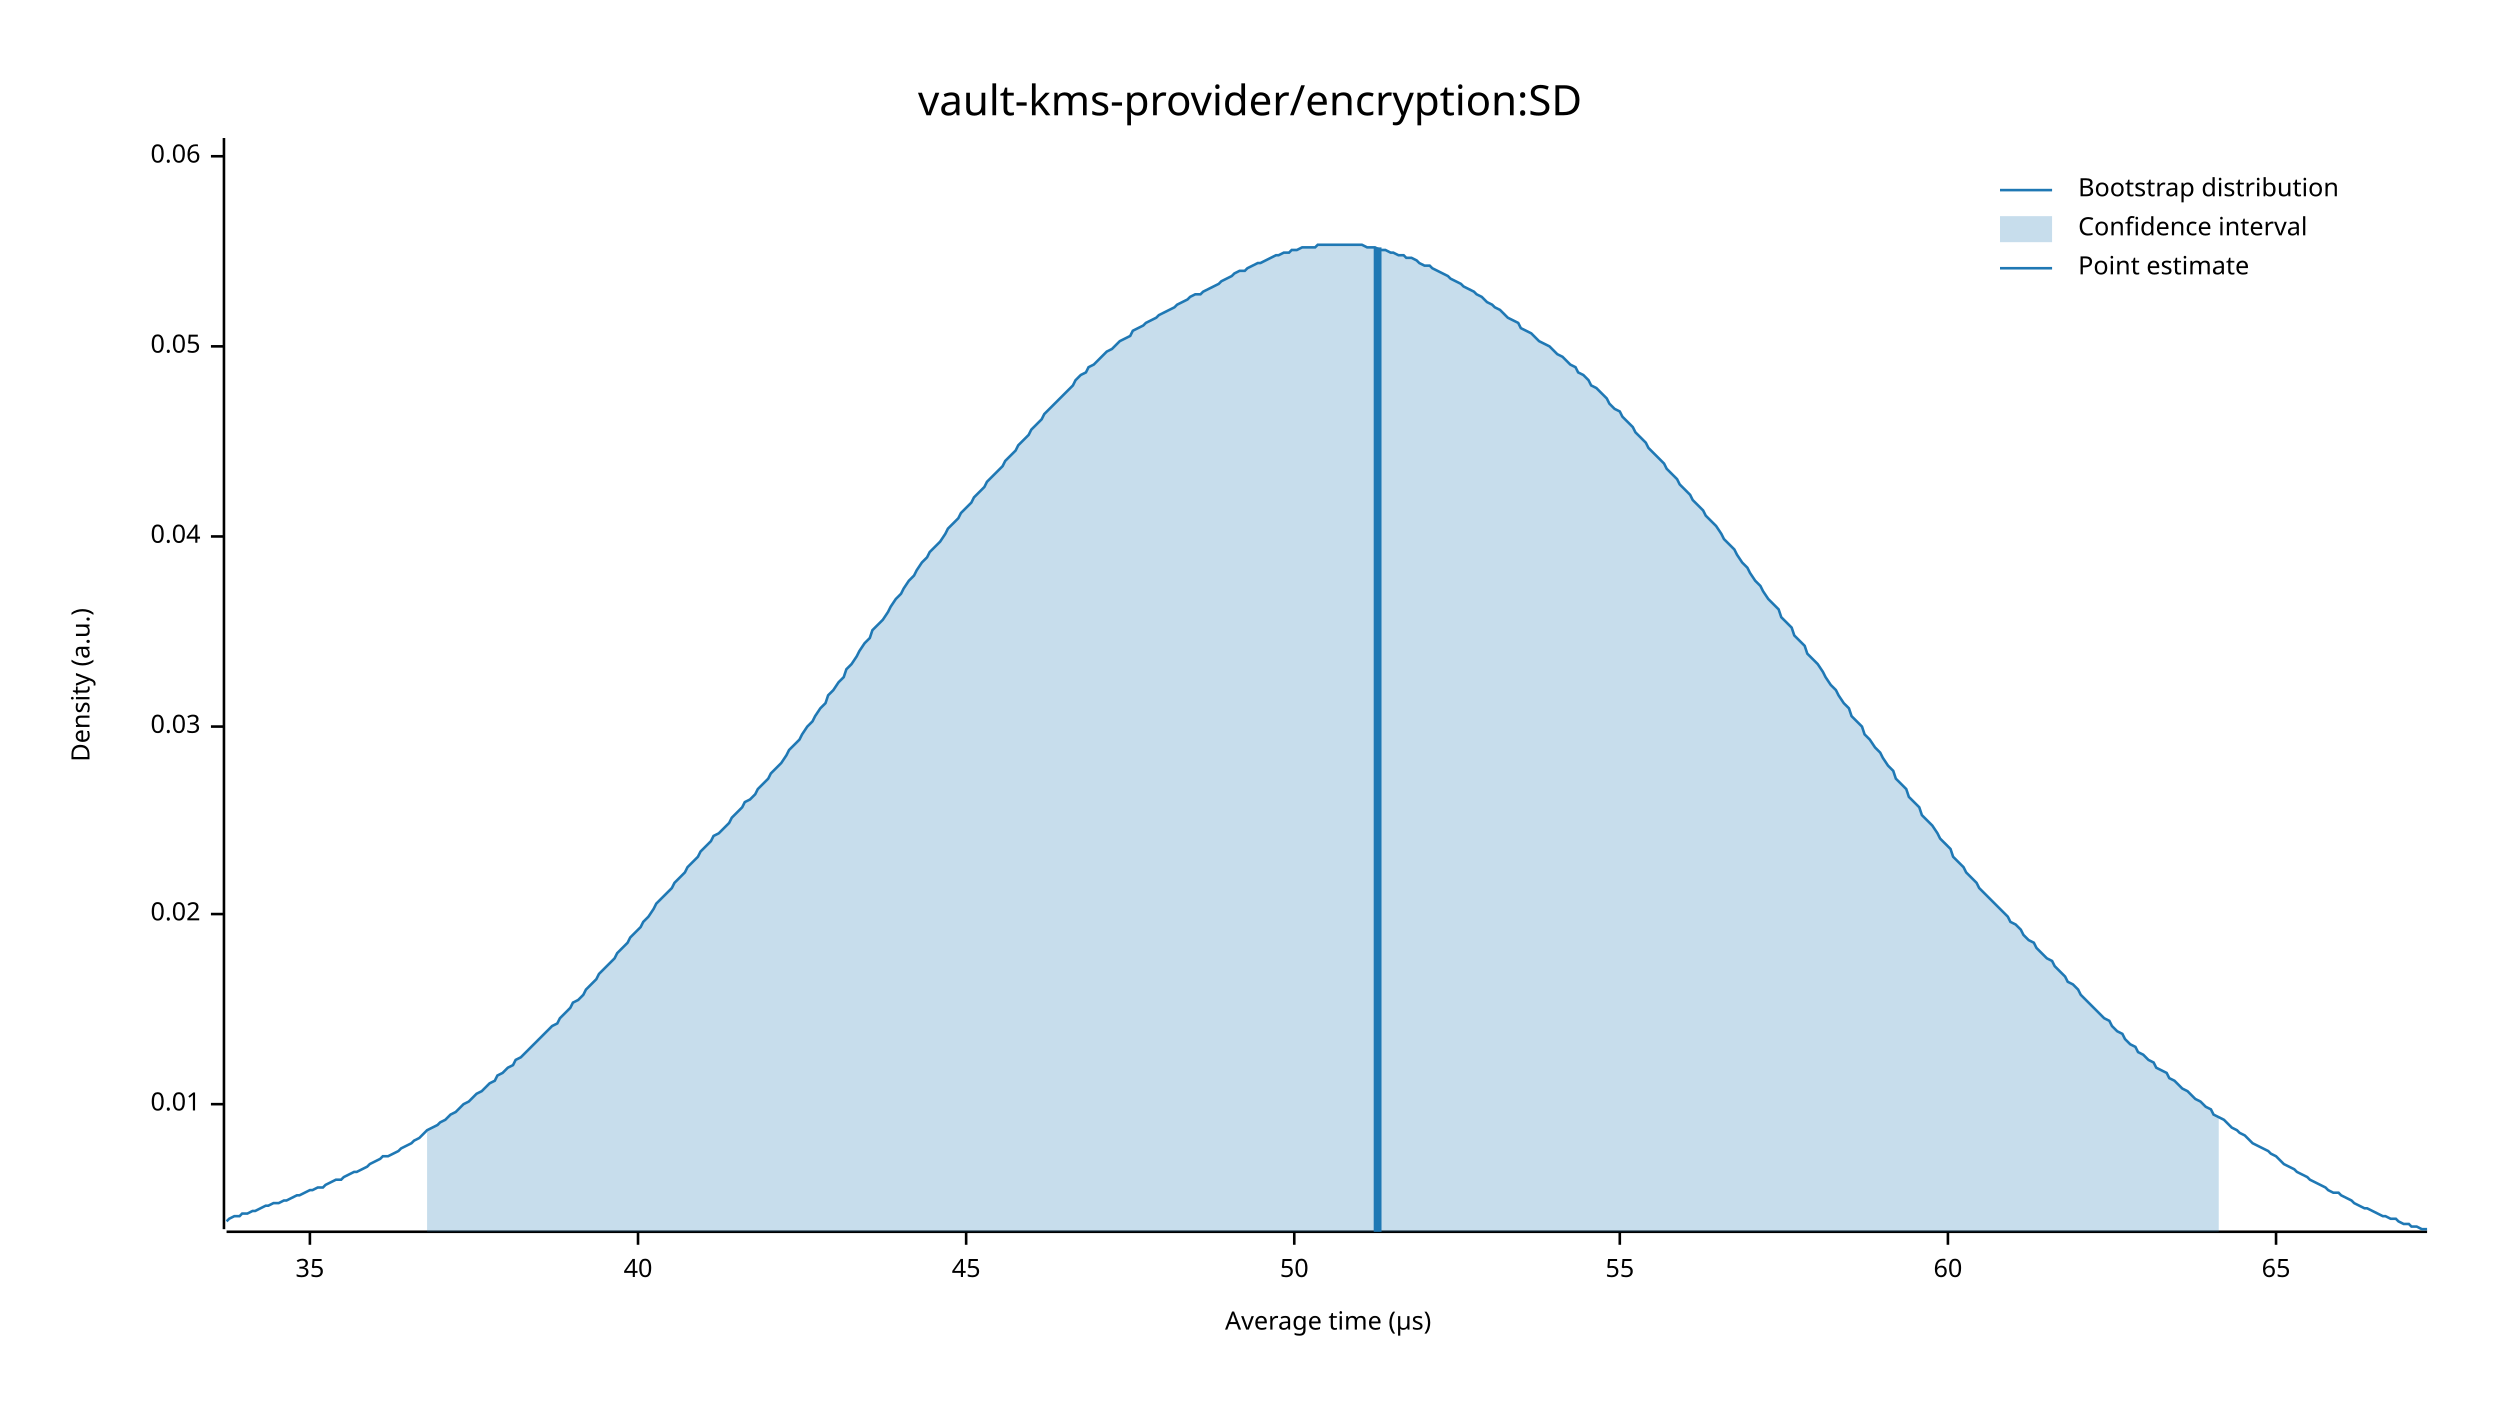
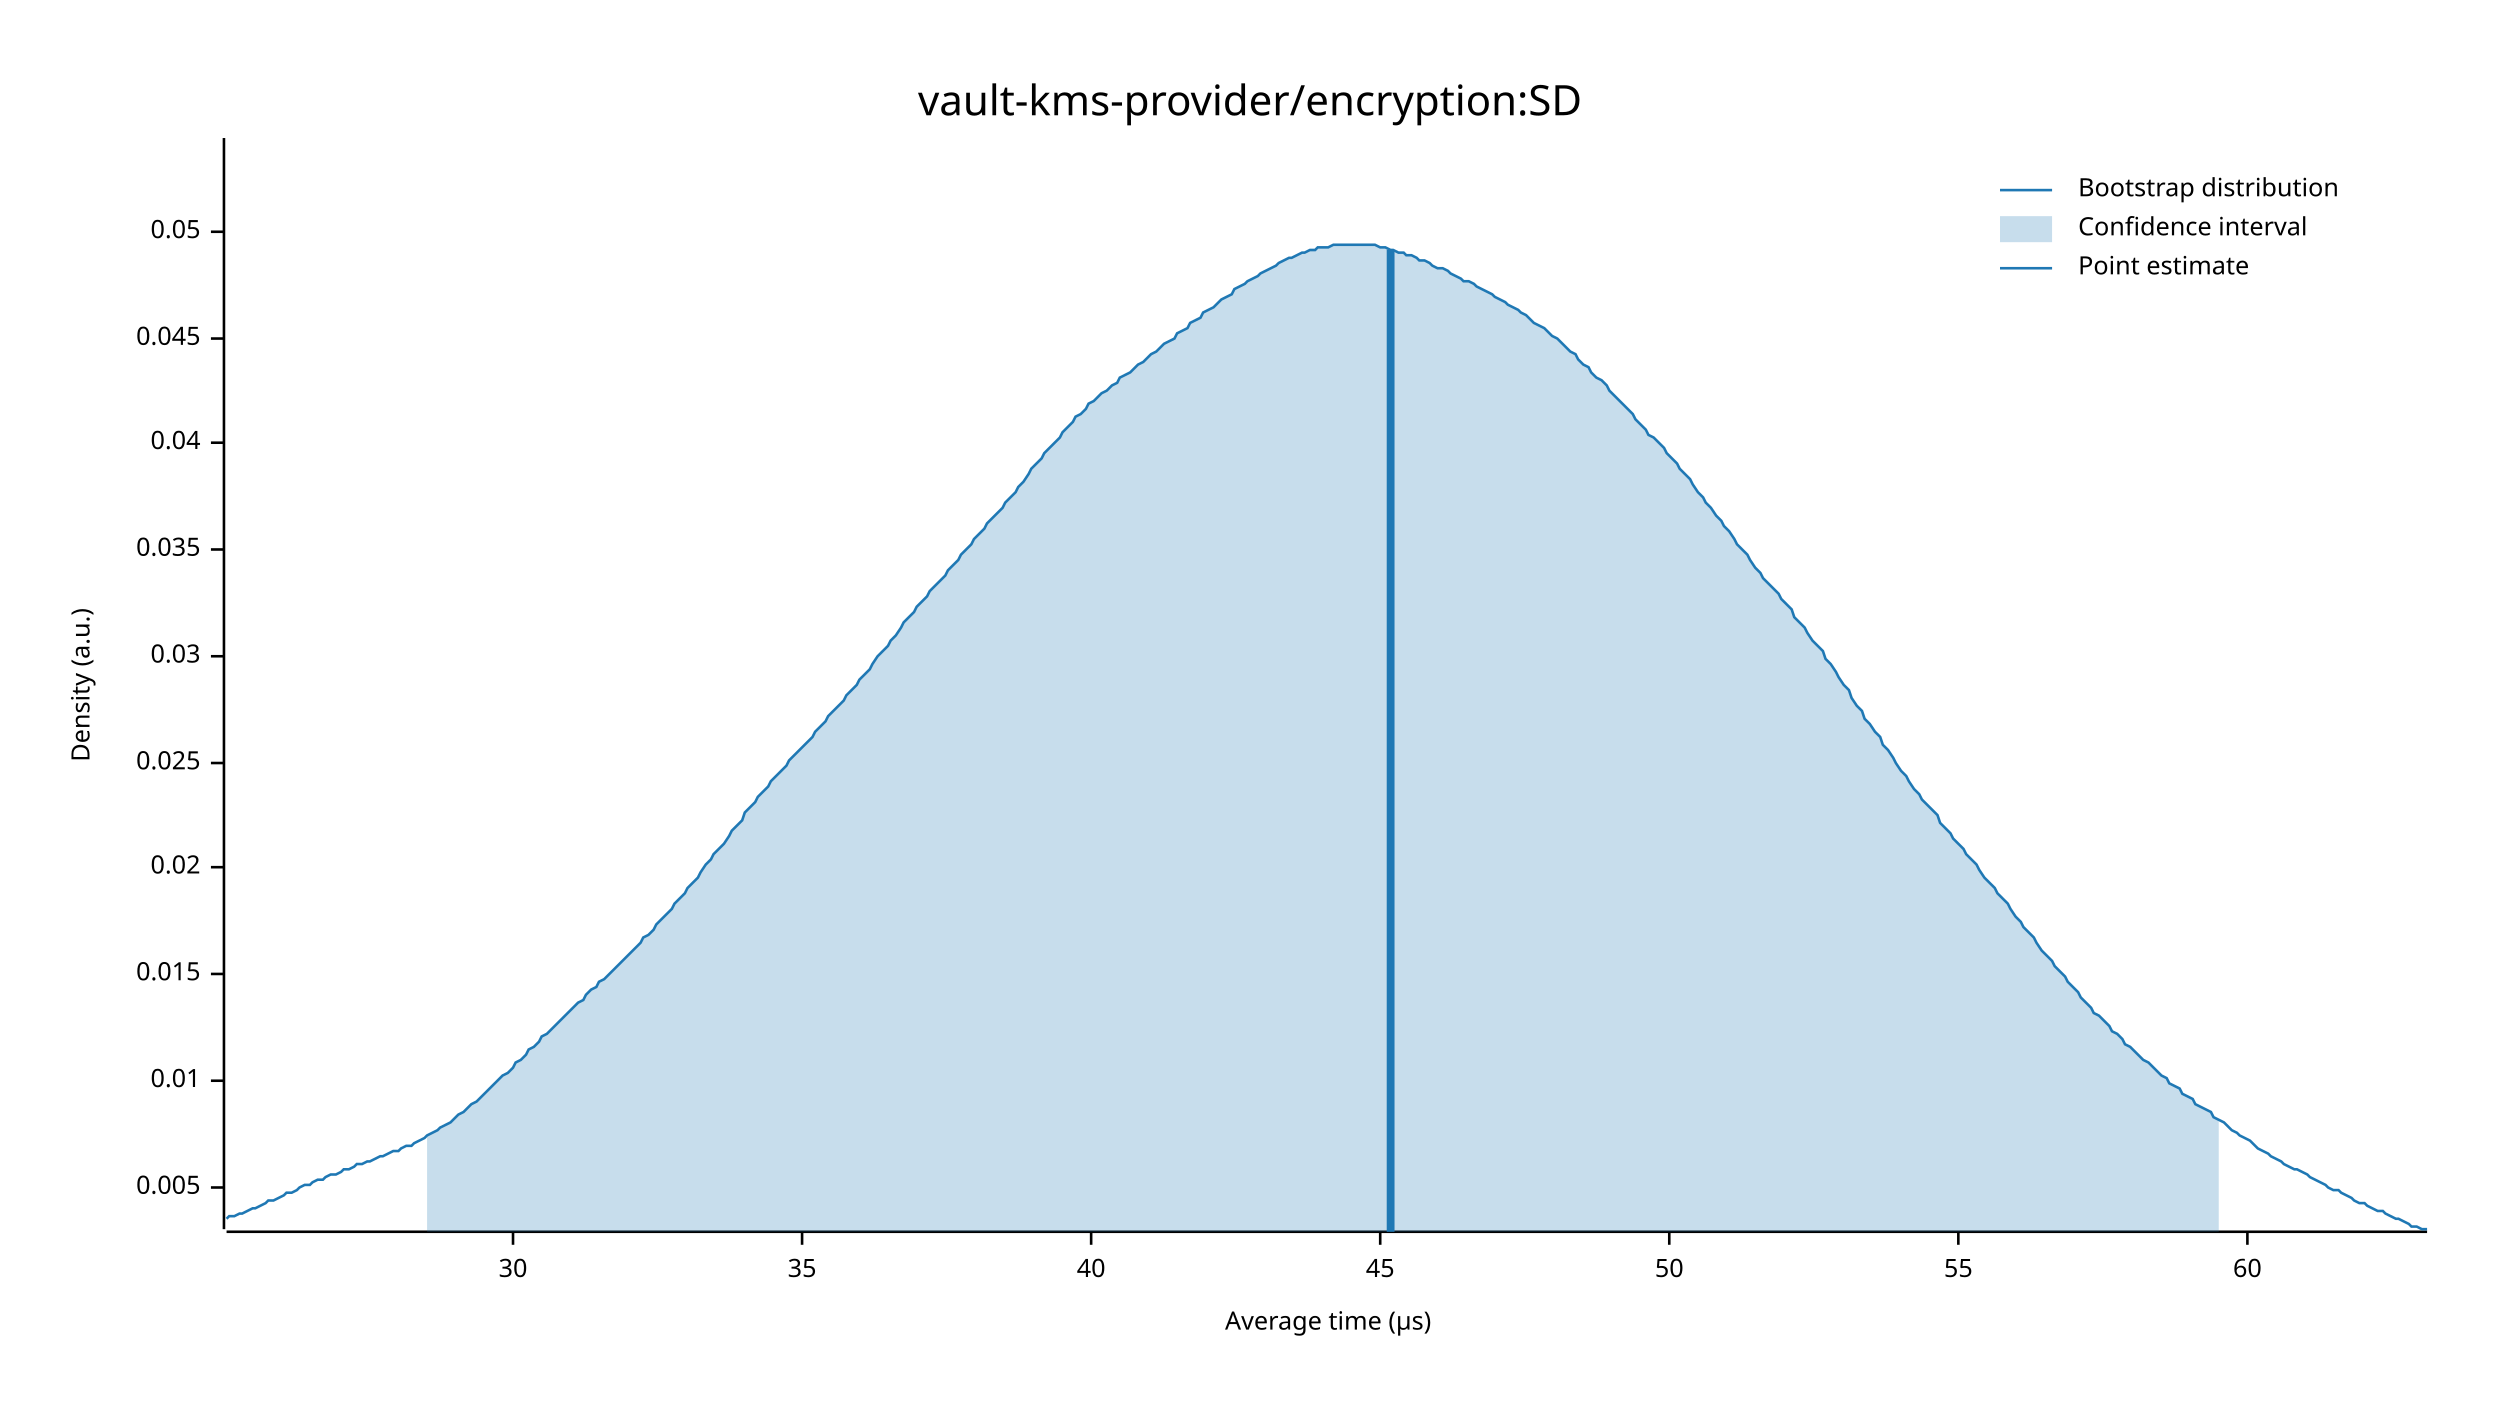
<svg xmlns="http://www.w3.org/2000/svg" width="960" height="540" viewBox="0 0 960 540">
  <text x="480" y="32" dy="0.76em" text-anchor="middle" font-family="sans-serif" font-size="16.129" opacity="1" fill="#000000">
vault-kms-provider/encryption:SD
</text>
  <text x="27" y="263" dy="0.76em" text-anchor="middle" font-family="sans-serif" font-size="9.677" opacity="1" fill="#000000" transform="rotate(270, 27, 263)">
Density (a.u.)
</text>
  <text x="510" y="513" dy="-0.5ex" text-anchor="middle" font-family="sans-serif" font-size="9.677" opacity="1" fill="#000000">
Average time (µs)
</text>
  <polyline fill="none" opacity="1" stroke="#000000" stroke-width="1" points="86,53 86,472 " />
-   <text x="77" y="424" dy="0.5ex" text-anchor="end" font-family="sans-serif" font-size="9.677" opacity="1" fill="#000000">
+   <text x="77" y="456" dy="0.5ex" text-anchor="end" font-family="sans-serif" font-size="9.677" opacity="1" fill="#000000">
+ 0.005
+ </text>
+   <polyline fill="none" opacity="1" stroke="#000000" stroke-width="1" points="81,456 86,456 " />
+   <text x="77" y="415" dy="0.5ex" text-anchor="end" font-family="sans-serif" font-size="9.677" opacity="1" fill="#000000">
0.01
</text>
-   <polyline fill="none" opacity="1" stroke="#000000" stroke-width="1" points="81,424 86,424 " />
-   <text x="77" y="351" dy="0.5ex" text-anchor="end" font-family="sans-serif" font-size="9.677" opacity="1" fill="#000000">
+   <polyline fill="none" opacity="1" stroke="#000000" stroke-width="1" points="81,415 86,415 " />
+   <text x="77" y="374" dy="0.5ex" text-anchor="end" font-family="sans-serif" font-size="9.677" opacity="1" fill="#000000">
+ 0.015
+ </text>
+   <polyline fill="none" opacity="1" stroke="#000000" stroke-width="1" points="81,374 86,374 " />
+   <text x="77" y="333" dy="0.5ex" text-anchor="end" font-family="sans-serif" font-size="9.677" opacity="1" fill="#000000">
0.02
</text>
-   <polyline fill="none" opacity="1" stroke="#000000" stroke-width="1" points="81,351 86,351 " />
-   <text x="77" y="279" dy="0.5ex" text-anchor="end" font-family="sans-serif" font-size="9.677" opacity="1" fill="#000000">
+   <polyline fill="none" opacity="1" stroke="#000000" stroke-width="1" points="81,333 86,333 " />
+   <text x="77" y="293" dy="0.5ex" text-anchor="end" font-family="sans-serif" font-size="9.677" opacity="1" fill="#000000">
+ 0.025
+ </text>
+   <polyline fill="none" opacity="1" stroke="#000000" stroke-width="1" points="81,293 86,293 " />
+   <text x="77" y="252" dy="0.5ex" text-anchor="end" font-family="sans-serif" font-size="9.677" opacity="1" fill="#000000">
0.03
</text>
-   <polyline fill="none" opacity="1" stroke="#000000" stroke-width="1" points="81,279 86,279 " />
-   <text x="77" y="206" dy="0.5ex" text-anchor="end" font-family="sans-serif" font-size="9.677" opacity="1" fill="#000000">
+   <polyline fill="none" opacity="1" stroke="#000000" stroke-width="1" points="81,252 86,252 " />
+   <text x="77" y="211" dy="0.5ex" text-anchor="end" font-family="sans-serif" font-size="9.677" opacity="1" fill="#000000">
+ 0.035
+ </text>
+   <polyline fill="none" opacity="1" stroke="#000000" stroke-width="1" points="81,211 86,211 " />
+   <text x="77" y="170" dy="0.5ex" text-anchor="end" font-family="sans-serif" font-size="9.677" opacity="1" fill="#000000">
0.04
</text>
-   <polyline fill="none" opacity="1" stroke="#000000" stroke-width="1" points="81,206 86,206 " />
-   <text x="77" y="133" dy="0.5ex" text-anchor="end" font-family="sans-serif" font-size="9.677" opacity="1" fill="#000000">
+   <polyline fill="none" opacity="1" stroke="#000000" stroke-width="1" points="81,170 86,170 " />
+   <text x="77" y="130" dy="0.5ex" text-anchor="end" font-family="sans-serif" font-size="9.677" opacity="1" fill="#000000">
+ 0.045
+ </text>
+   <polyline fill="none" opacity="1" stroke="#000000" stroke-width="1" points="81,130 86,130 " />
+   <text x="77" y="89" dy="0.5ex" text-anchor="end" font-family="sans-serif" font-size="9.677" opacity="1" fill="#000000">
0.05
</text>
-   <polyline fill="none" opacity="1" stroke="#000000" stroke-width="1" points="81,133 86,133 " />
-   <text x="77" y="60" dy="0.5ex" text-anchor="end" font-family="sans-serif" font-size="9.677" opacity="1" fill="#000000">
- 0.06
+   <polyline fill="none" opacity="1" stroke="#000000" stroke-width="1" points="81,89 86,89 " />
+   <polyline fill="none" opacity="1" stroke="#000000" stroke-width="1" points="87,473 932,473 " />
+   <text x="197" y="483" dy="0.76em" text-anchor="middle" font-family="sans-serif" font-size="9.677" opacity="1" fill="#000000">
+ 30
</text>
-   <polyline fill="none" opacity="1" stroke="#000000" stroke-width="1" points="81,60 86,60 " />
-   <polyline fill="none" opacity="1" stroke="#000000" stroke-width="1" points="87,473 932,473 " />
-   <text x="119" y="483" dy="0.76em" text-anchor="middle" font-family="sans-serif" font-size="9.677" opacity="1" fill="#000000">
+   <polyline fill="none" opacity="1" stroke="#000000" stroke-width="1" points="197,473 197,478 " />
+   <text x="308" y="483" dy="0.76em" text-anchor="middle" font-family="sans-serif" font-size="9.677" opacity="1" fill="#000000">
35
</text>
-   <polyline fill="none" opacity="1" stroke="#000000" stroke-width="1" points="119,473 119,478 " />
-   <text x="245" y="483" dy="0.76em" text-anchor="middle" font-family="sans-serif" font-size="9.677" opacity="1" fill="#000000">
+   <polyline fill="none" opacity="1" stroke="#000000" stroke-width="1" points="308,473 308,478 " />
+   <text x="419" y="483" dy="0.76em" text-anchor="middle" font-family="sans-serif" font-size="9.677" opacity="1" fill="#000000">
40
</text>
-   <polyline fill="none" opacity="1" stroke="#000000" stroke-width="1" points="245,473 245,478 " />
-   <text x="371" y="483" dy="0.76em" text-anchor="middle" font-family="sans-serif" font-size="9.677" opacity="1" fill="#000000">
+   <polyline fill="none" opacity="1" stroke="#000000" stroke-width="1" points="419,473 419,478 " />
+   <text x="530" y="483" dy="0.76em" text-anchor="middle" font-family="sans-serif" font-size="9.677" opacity="1" fill="#000000">
45
</text>
-   <polyline fill="none" opacity="1" stroke="#000000" stroke-width="1" points="371,473 371,478 " />
-   <text x="497" y="483" dy="0.76em" text-anchor="middle" font-family="sans-serif" font-size="9.677" opacity="1" fill="#000000">
+   <polyline fill="none" opacity="1" stroke="#000000" stroke-width="1" points="530,473 530,478 " />
+   <text x="641" y="483" dy="0.76em" text-anchor="middle" font-family="sans-serif" font-size="9.677" opacity="1" fill="#000000">
50
</text>
-   <polyline fill="none" opacity="1" stroke="#000000" stroke-width="1" points="497,473 497,478 " />
-   <text x="622" y="483" dy="0.76em" text-anchor="middle" font-family="sans-serif" font-size="9.677" opacity="1" fill="#000000">
+   <polyline fill="none" opacity="1" stroke="#000000" stroke-width="1" points="641,473 641,478 " />
+   <text x="752" y="483" dy="0.76em" text-anchor="middle" font-family="sans-serif" font-size="9.677" opacity="1" fill="#000000">
55
</text>
-   <polyline fill="none" opacity="1" stroke="#000000" stroke-width="1" points="622,473 622,478 " />
-   <text x="748" y="483" dy="0.76em" text-anchor="middle" font-family="sans-serif" font-size="9.677" opacity="1" fill="#000000">
+   <polyline fill="none" opacity="1" stroke="#000000" stroke-width="1" points="752,473 752,478 " />
+   <text x="863" y="483" dy="0.76em" text-anchor="middle" font-family="sans-serif" font-size="9.677" opacity="1" fill="#000000">
60
</text>
-   <polyline fill="none" opacity="1" stroke="#000000" stroke-width="1" points="748,473 748,478 " />
-   <text x="874" y="483" dy="0.76em" text-anchor="middle" font-family="sans-serif" font-size="9.677" opacity="1" fill="#000000">
- 65
- </text>
-   <polyline fill="none" opacity="1" stroke="#000000" stroke-width="1" points="874,473 874,478 " />
-   <polyline fill="none" opacity="1" stroke="#1F78B4" stroke-width="1" points="87,469 88,468 90,467 92,467 93,466 95,466 97,465 98,465 100,464 102,463 103,463 105,462 107,462 109,461 110,461 112,460 114,459 115,459 117,458 119,457 120,457 122,456 124,456 125,455 127,454 129,453 131,453 132,452 134,451 136,450 137,450 139,449 141,448 142,447 144,446 146,445 147,444 149,444 151,443 153,442 154,441 156,440 158,439 159,438 161,437 163,435 164,434 166,433 168,432 169,431 171,430 173,428 175,427 176,426 178,424 180,423 181,422 183,420 185,419 186,418 188,416 190,415 191,413 193,412 195,410 197,409 198,407 200,406 202,404 203,403 205,401 207,399 208,398 210,396 212,394 214,393 215,391 217,389 219,387 220,385 222,384 224,382 225,380 227,378 229,376 230,374 232,372 234,370 236,368 237,366 239,364 241,362 242,360 244,358 246,356 247,354 249,352 251,349 252,347 254,345 256,343 258,341 259,339 261,337 263,335 264,333 266,331 268,329 269,327 271,325 273,323 274,321 276,320 278,318 280,316 281,314 283,312 285,310 286,308 288,307 290,305 291,303 293,301 295,299 296,297 298,295 300,293 302,290 303,288 305,286 307,284 308,282 310,279 312,277 313,275 315,272 317,270 318,267 320,265 322,262 324,260 325,257 327,255 329,252 330,250 332,247 334,245 335,242 337,240 339,238 341,235 342,233 344,230 346,228 347,226 349,223 351,221 352,219 354,216 356,214 357,212 359,210 361,208 363,205 364,203 366,201 368,199 369,197 371,195 373,193 374,191 376,189 378,187 379,185 381,183 383,181 385,179 386,177 388,175 390,173 391,171 393,169 395,167 396,165 398,163 400,161 401,159 403,157 405,155 407,153 408,152 410,150 412,148 413,146 415,144 417,143 418,141 420,140 422,138 423,137 425,135 427,134 429,132 430,131 432,130 434,129 435,127 437,126 439,125 440,124 442,123 444,122 445,121 447,120 449,119 451,118 452,117 454,116 456,115 457,114 459,113 461,113 462,112 464,111 466,110 468,109 469,108 471,107 473,106 474,105 476,104 478,104 479,103 481,102 483,101 484,101 486,100 488,99 490,98 491,98 493,97 495,97 496,96 498,96 500,95 501,95 503,95 505,95 506,94 508,94 510,94 512,94 513,94 515,94 517,94 518,94 520,94 522,94 523,94 525,95 527,95 528,95 530,96 532,96 534,97 535,97 537,98 539,98 540,99 542,99 544,100 545,101 547,102 549,102 550,103 552,104 554,105 556,106 557,107 559,108 561,109 562,110 564,111 566,112 567,113 569,114 571,116 573,117 574,118 576,119 578,121 579,122 581,123 583,124 584,126 586,127 588,128 589,129 591,131 593,132 595,133 596,134 598,136 600,137 601,138 603,140 605,141 606,143 608,144 610,146 611,148 613,149 615,151 617,153 618,155 620,157 622,158 623,160 625,162 627,164 628,166 630,168 632,170 633,172 635,174 637,176 639,178 640,180 642,182 644,184 645,186 647,188 649,190 650,192 652,194 654,196 655,198 657,200 659,202 661,205 662,207 664,209 666,211 667,213 669,216 671,218 672,220 674,223 676,225 677,227 679,230 681,232 683,234 684,237 686,239 688,241 689,244 691,246 693,248 694,251 696,253 698,255 700,258 701,260 703,263 705,265 706,267 708,270 710,272 711,275 713,277 715,279 716,282 718,284 720,287 722,289 723,291 725,294 727,296 728,299 730,301 732,303 733,306 735,308 737,310 738,313 740,315 742,317 744,320 745,322 747,324 749,326 750,329 752,331 754,333 755,335 757,337 759,339 760,341 762,343 764,345 766,347 767,348 769,350 771,352 772,354 774,355 776,357 777,359 779,361 781,362 782,364 784,366 786,368 788,369 789,371 791,373 793,375 794,377 796,378 798,380 799,382 801,384 803,386 804,387 806,389 808,391 810,392 811,394 813,396 815,397 816,399 818,401 820,402 821,404 823,405 825,407 827,408 828,410 830,411 832,412 833,414 835,415 837,417 838,418 840,419 842,421 843,422 845,423 847,425 849,426 850,428 852,429 854,430 855,431 857,433 859,434 860,435 862,436 864,438 865,439 867,440 869,441 871,442 872,443 874,444 876,446 877,447 879,448 881,449 882,450 884,451 886,452 887,453 889,454 891,455 893,456 894,457 896,458 898,458 899,459 901,460 903,461 904,462 906,463 908,464 909,464 911,465 913,466 915,467 916,467 918,468 920,468 921,469 923,470 925,470 926,471 928,471 930,472 932,472 " />
-   <polygon opacity="0.25" fill="#1F78B4" points="164,434 166,433 168,432 169,431 171,430 173,428 175,427 176,426 178,424 180,423 181,422 183,420 185,419 186,418 188,416 190,415 191,413 193,412 195,410 197,409 198,407 200,406 202,404 203,403 205,401 207,399 208,398 210,396 212,394 214,393 215,391 217,389 219,387 220,385 222,384 224,382 225,380 227,378 229,376 230,374 232,372 234,370 236,368 237,366 239,364 241,362 242,360 244,358 246,356 247,354 249,352 251,349 252,347 254,345 256,343 258,341 259,339 261,337 263,335 264,333 266,331 268,329 269,327 271,325 273,323 274,321 276,320 278,318 280,316 281,314 283,312 285,310 286,308 288,307 290,305 291,303 293,301 295,299 296,297 298,295 300,293 302,290 303,288 305,286 307,284 308,282 310,279 312,277 313,275 315,272 317,270 318,267 320,265 322,262 324,260 325,257 327,255 329,252 330,250 332,247 334,245 335,242 337,240 339,238 341,235 342,233 344,230 346,228 347,226 349,223 351,221 352,219 354,216 356,214 357,212 359,210 361,208 363,205 364,203 366,201 368,199 369,197 371,195 373,193 374,191 376,189 378,187 379,185 381,183 383,181 385,179 386,177 388,175 390,173 391,171 393,169 395,167 396,165 398,163 400,161 401,159 403,157 405,155 407,153 408,152 410,150 412,148 413,146 415,144 417,143 418,141 420,140 422,138 423,137 425,135 427,134 429,132 430,131 432,130 434,129 435,127 437,126 439,125 440,124 442,123 444,122 445,121 447,120 449,119 451,118 452,117 454,116 456,115 457,114 459,113 461,113 462,112 464,111 466,110 468,109 469,108 471,107 473,106 474,105 476,104 478,104 479,103 481,102 483,101 484,101 486,100 488,99 490,98 491,98 493,97 495,97 496,96 498,96 500,95 501,95 503,95 505,95 506,94 508,94 510,94 512,94 513,94 515,94 517,94 518,94 520,94 522,94 523,94 525,95 527,95 528,95 530,96 532,96 534,97 535,97 537,98 539,98 540,99 542,99 544,100 545,101 547,102 549,102 550,103 552,104 554,105 556,106 557,107 559,108 561,109 562,110 564,111 566,112 567,113 569,114 571,116 573,117 574,118 576,119 578,121 579,122 581,123 583,124 584,126 586,127 588,128 589,129 591,131 593,132 595,133 596,134 598,136 600,137 601,138 603,140 605,141 606,143 608,144 610,146 611,148 613,149 615,151 617,153 618,155 620,157 622,158 623,160 625,162 627,164 628,166 630,168 632,170 633,172 635,174 637,176 639,178 640,180 642,182 644,184 645,186 647,188 649,190 650,192 652,194 654,196 655,198 657,200 659,202 661,205 662,207 664,209 666,211 667,213 669,216 671,218 672,220 674,223 676,225 677,227 679,230 681,232 683,234 684,237 686,239 688,241 689,244 691,246 693,248 694,251 696,253 698,255 700,258 701,260 703,263 705,265 706,267 708,270 710,272 711,275 713,277 715,279 716,282 718,284 720,287 722,289 723,291 725,294 727,296 728,299 730,301 732,303 733,306 735,308 737,310 738,313 740,315 742,317 744,320 745,322 747,324 749,326 750,329 752,331 754,333 755,335 757,337 759,339 760,341 762,343 764,345 766,347 767,348 769,350 771,352 772,354 774,355 776,357 777,359 779,361 781,362 782,364 784,366 786,368 788,369 789,371 791,373 793,375 794,377 796,378 798,380 799,382 801,384 803,386 804,387 806,389 808,391 810,392 811,394 813,396 815,397 816,399 818,401 820,402 821,404 823,405 825,407 827,408 828,410 830,411 832,412 833,414 835,415 837,417 838,418 840,419 842,421 843,422 845,423 847,425 849,426 850,428 852,429 852,473 164,473 " />
-   <polyline fill="none" opacity="1" stroke="#1F78B4" stroke-width="3" points="529,473 529,95 " />
+   <polyline fill="none" opacity="1" stroke="#000000" stroke-width="1" points="863,473 863,478 " />
+   <polyline fill="none" opacity="1" stroke="#1F78B4" stroke-width="1" points="87,468 88,467 90,467 92,466 93,466 95,465 97,464 98,464 100,463 102,462 103,461 105,461 107,460 109,459 110,458 112,458 114,457 115,456 117,455 119,455 120,454 122,453 124,453 125,452 127,451 129,451 131,450 132,449 134,449 136,448 137,447 139,447 141,446 142,446 144,445 146,444 147,444 149,443 151,442 153,442 154,441 156,440 158,440 159,439 161,438 163,437 164,436 166,435 168,434 169,433 171,432 173,431 175,429 176,428 178,427 180,425 181,424 183,423 185,421 186,420 188,418 190,416 191,415 193,413 195,412 197,410 198,408 200,407 202,405 203,403 205,402 207,400 208,398 210,397 212,395 214,393 215,392 217,390 219,388 220,387 222,385 224,384 225,382 227,380 229,379 230,377 232,376 234,374 236,372 237,371 239,369 241,367 242,366 244,364 246,362 247,360 249,359 251,357 252,355 254,353 256,351 258,349 259,347 261,345 263,343 264,341 266,339 268,337 269,335 271,332 273,330 274,328 276,326 278,324 280,321 281,319 283,317 285,315 286,312 288,310 290,308 291,306 293,304 295,302 296,300 298,298 300,296 302,294 303,292 305,290 307,288 308,287 310,285 312,283 313,281 315,279 317,277 318,275 320,273 322,271 324,269 325,267 327,265 329,263 330,261 332,259 334,257 335,255 337,252 339,250 341,248 342,246 344,244 346,241 347,239 349,237 351,235 352,233 354,231 356,229 357,227 359,225 361,223 363,221 364,219 366,217 368,215 369,213 371,211 373,209 374,207 376,205 378,203 379,201 381,199 383,197 385,195 386,193 388,191 390,189 391,187 393,185 395,182 396,180 398,178 400,176 401,174 403,172 405,170 407,168 408,166 410,164 412,162 413,160 415,159 417,157 418,155 420,154 422,152 423,151 425,150 427,148 429,147 430,145 432,144 434,143 435,142 437,140 439,139 440,138 442,136 444,135 445,134 447,132 449,131 451,130 452,128 454,127 456,126 457,124 459,123 461,122 462,120 464,119 466,118 468,116 469,115 471,114 473,113 474,111 476,110 478,109 479,108 481,107 483,106 484,105 486,104 488,103 490,102 491,101 493,100 495,99 496,99 498,98 500,97 501,97 503,96 505,96 506,95 508,95 510,95 512,94 513,94 515,94 517,94 518,94 520,94 522,94 523,94 525,94 527,94 528,94 530,95 532,95 534,96 535,96 537,97 539,97 540,98 542,98 544,99 545,100 547,100 549,101 550,102 552,103 554,103 556,104 557,105 559,106 561,107 562,108 564,108 566,109 567,110 569,111 571,112 573,113 574,114 576,115 578,116 579,117 581,118 583,119 584,120 586,121 588,123 589,124 591,125 593,126 595,128 596,129 598,130 600,132 601,133 603,135 605,136 606,138 608,140 610,141 611,143 613,145 615,146 617,148 618,150 620,152 622,154 623,155 625,157 627,159 628,161 630,163 632,165 633,167 635,168 637,170 639,172 640,174 642,176 644,178 645,180 647,182 649,184 650,186 652,189 654,191 655,193 657,195 659,198 661,200 662,202 664,204 666,207 667,209 669,211 671,213 672,215 674,218 676,220 677,222 679,224 681,226 683,228 684,230 686,232 688,234 689,237 691,239 693,241 694,243 696,246 698,248 700,250 701,253 703,255 705,258 706,260 708,263 710,265 711,268 713,271 715,273 716,276 718,278 720,281 722,283 723,286 725,288 727,291 728,293 730,296 732,298 733,300 735,303 737,305 738,307 740,309 742,311 744,313 745,316 747,318 749,320 750,322 752,324 754,326 755,328 757,330 759,332 760,334 762,337 764,339 766,341 767,343 769,345 771,347 772,349 774,352 776,354 777,356 779,358 781,360 782,362 784,365 786,367 788,369 789,371 791,373 793,375 794,377 796,379 798,381 799,383 801,385 803,387 804,389 806,390 808,392 810,394 811,396 813,397 815,399 816,401 818,402 820,404 821,405 823,407 825,408 827,410 828,411 830,413 832,414 833,416 835,417 837,418 838,420 840,421 842,422 843,424 845,425 847,426 849,427 850,429 852,430 854,431 855,432 857,434 859,435 860,436 862,437 864,438 865,439 867,441 869,442 871,443 872,444 874,445 876,446 877,447 879,448 881,449 882,449 884,450 886,451 887,452 889,453 891,454 893,455 894,456 896,457 898,457 899,458 901,459 903,460 904,461 906,462 908,462 909,463 911,464 913,465 915,465 916,466 918,467 920,468 921,468 923,469 925,470 926,471 928,471 930,472 932,472 " />
+   <polygon opacity="0.25" fill="#1F78B4" points="164,436 166,435 168,434 169,433 171,432 173,431 175,429 176,428 178,427 180,425 181,424 183,423 185,421 186,420 188,418 190,416 191,415 193,413 195,412 197,410 198,408 200,407 202,405 203,403 205,402 207,400 208,398 210,397 212,395 214,393 215,392 217,390 219,388 220,387 222,385 224,384 225,382 227,380 229,379 230,377 232,376 234,374 236,372 237,371 239,369 241,367 242,366 244,364 246,362 247,360 249,359 251,357 252,355 254,353 256,351 258,349 259,347 261,345 263,343 264,341 266,339 268,337 269,335 271,332 273,330 274,328 276,326 278,324 280,321 281,319 283,317 285,315 286,312 288,310 290,308 291,306 293,304 295,302 296,300 298,298 300,296 302,294 303,292 305,290 307,288 308,287 310,285 312,283 313,281 315,279 317,277 318,275 320,273 322,271 324,269 325,267 327,265 329,263 330,261 332,259 334,257 335,255 337,252 339,250 341,248 342,246 344,244 346,241 347,239 349,237 351,235 352,233 354,231 356,229 357,227 359,225 361,223 363,221 364,219 366,217 368,215 369,213 371,211 373,209 374,207 376,205 378,203 379,201 381,199 383,197 385,195 386,193 388,191 390,189 391,187 393,185 395,182 396,180 398,178 400,176 401,174 403,172 405,170 407,168 408,166 410,164 412,162 413,160 415,159 417,157 418,155 420,154 422,152 423,151 425,150 427,148 429,147 430,145 432,144 434,143 435,142 437,140 439,139 440,138 442,136 444,135 445,134 447,132 449,131 451,130 452,128 454,127 456,126 457,124 459,123 461,122 462,120 464,119 466,118 468,116 469,115 471,114 473,113 474,111 476,110 478,109 479,108 481,107 483,106 484,105 486,104 488,103 490,102 491,101 493,100 495,99 496,99 498,98 500,97 501,97 503,96 505,96 506,95 508,95 510,95 512,94 513,94 515,94 517,94 518,94 520,94 522,94 523,94 525,94 527,94 528,94 530,95 532,95 534,96 535,96 537,97 539,97 540,98 542,98 544,99 545,100 547,100 549,101 550,102 552,103 554,103 556,104 557,105 559,106 561,107 562,108 564,108 566,109 567,110 569,111 571,112 573,113 574,114 576,115 578,116 579,117 581,118 583,119 584,120 586,121 588,123 589,124 591,125 593,126 595,128 596,129 598,130 600,132 601,133 603,135 605,136 606,138 608,140 610,141 611,143 613,145 615,146 617,148 618,150 620,152 622,154 623,155 625,157 627,159 628,161 630,163 632,165 633,167 635,168 637,170 639,172 640,174 642,176 644,178 645,180 647,182 649,184 650,186 652,189 654,191 655,193 657,195 659,198 661,200 662,202 664,204 666,207 667,209 669,211 671,213 672,215 674,218 676,220 677,222 679,224 681,226 683,228 684,230 686,232 688,234 689,237 691,239 693,241 694,243 696,246 698,248 700,250 701,253 703,255 705,258 706,260 708,263 710,265 711,268 713,271 715,273 716,276 718,278 720,281 722,283 723,286 725,288 727,291 728,293 730,296 732,298 733,300 735,303 737,305 738,307 740,309 742,311 744,313 745,316 747,318 749,320 750,322 752,324 754,326 755,328 757,330 759,332 760,334 762,337 764,339 766,341 767,343 769,345 771,347 772,349 774,352 776,354 777,356 779,358 781,360 782,362 784,365 786,367 788,369 789,371 791,373 793,375 794,377 796,379 798,381 799,383 801,385 803,387 804,389 806,390 808,392 810,394 811,396 813,397 815,399 816,401 818,402 820,404 821,405 823,407 825,408 827,410 828,411 830,413 832,414 833,416 835,417 837,418 838,420 840,421 842,422 843,424 845,425 847,426 849,427 850,429 852,430 852,473 164,473 " />
+   <polyline fill="none" opacity="1" stroke="#1F78B4" stroke-width="3" points="534,473 534,96 " />
  <text x="798" y="68" dy="0.76em" text-anchor="start" font-family="sans-serif" font-size="9.677" opacity="1" fill="#000000">
Bootstrap distribution
</text>
  <text x="798" y="83" dy="0.76em" text-anchor="start" font-family="sans-serif" font-size="9.677" opacity="1" fill="#000000">
Confidence interval
</text>
  <text x="798" y="98" dy="0.76em" text-anchor="start" font-family="sans-serif" font-size="9.677" opacity="1" fill="#000000">
Point estimate
</text>
  <polyline fill="none" opacity="1" stroke="#1F78B4" stroke-width="1" points="768,73 788,73 " />
  <rect x="768" y="83" width="20" height="10" opacity="0.25" fill="#1F78B4" stroke="none" />
  <polyline fill="none" opacity="1" stroke="#1F78B4" stroke-width="1" points="768,103 788,103 " />
</svg>
